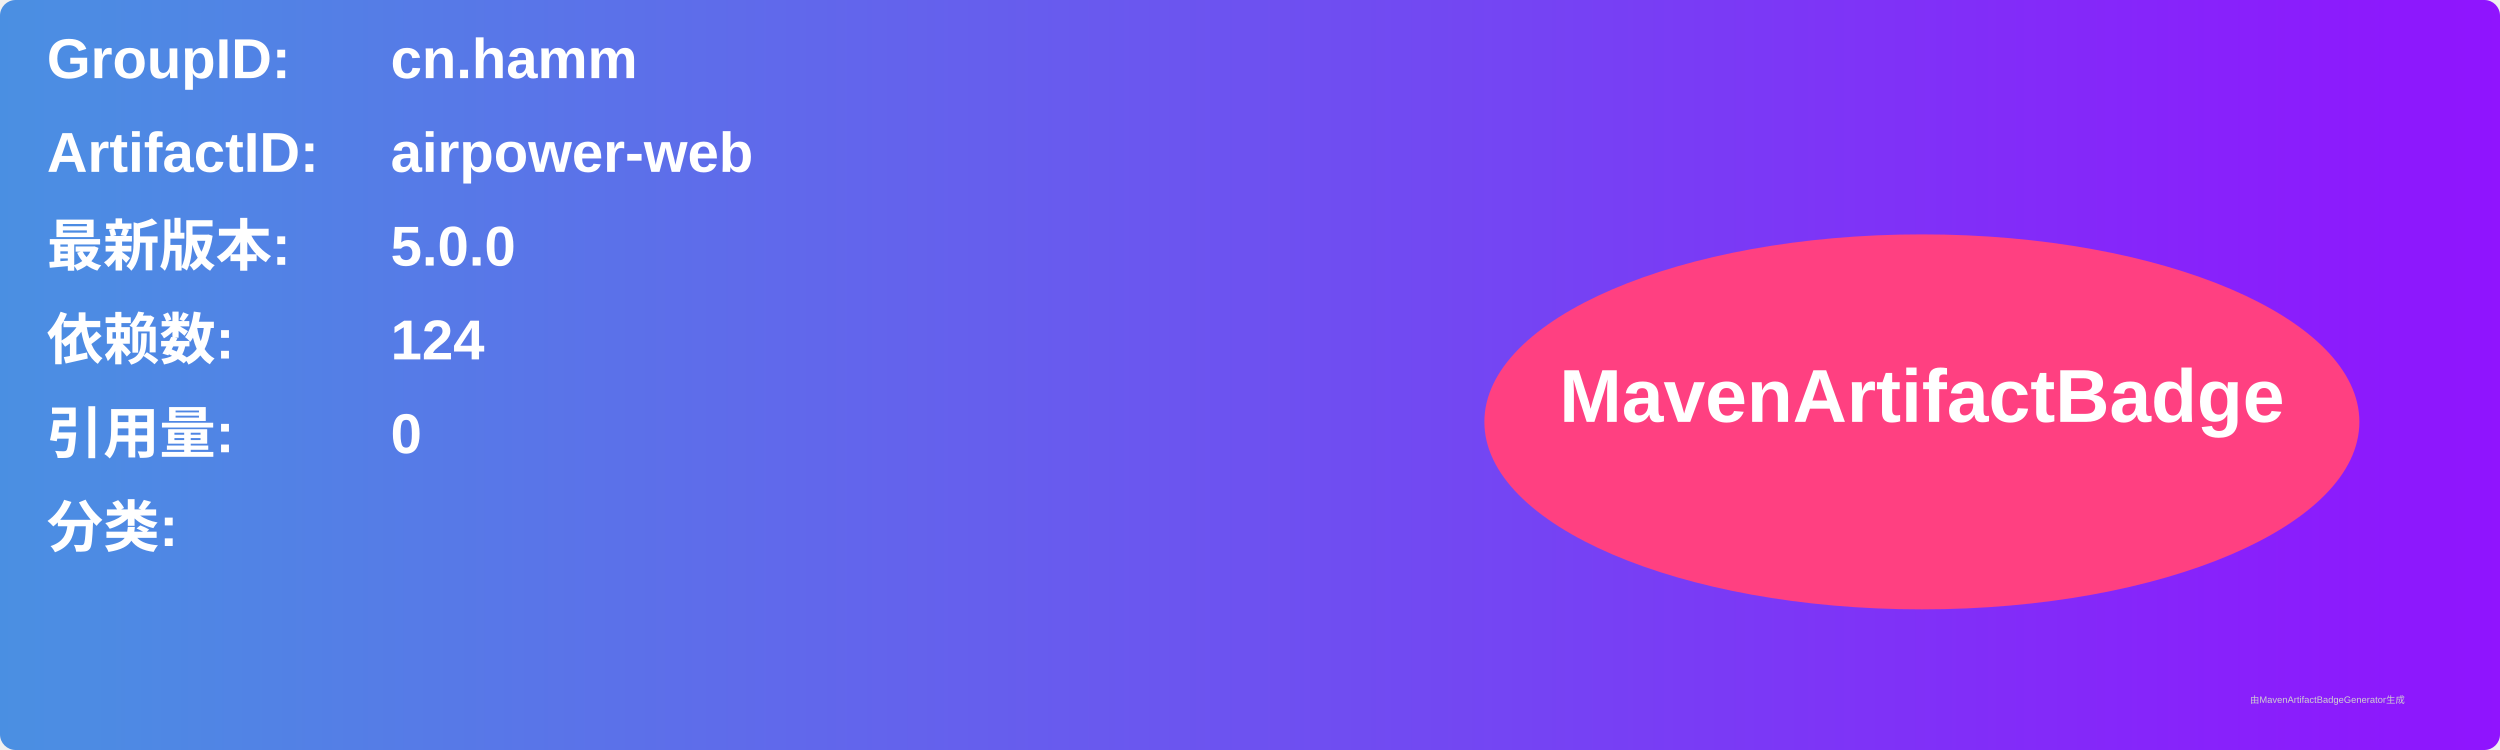
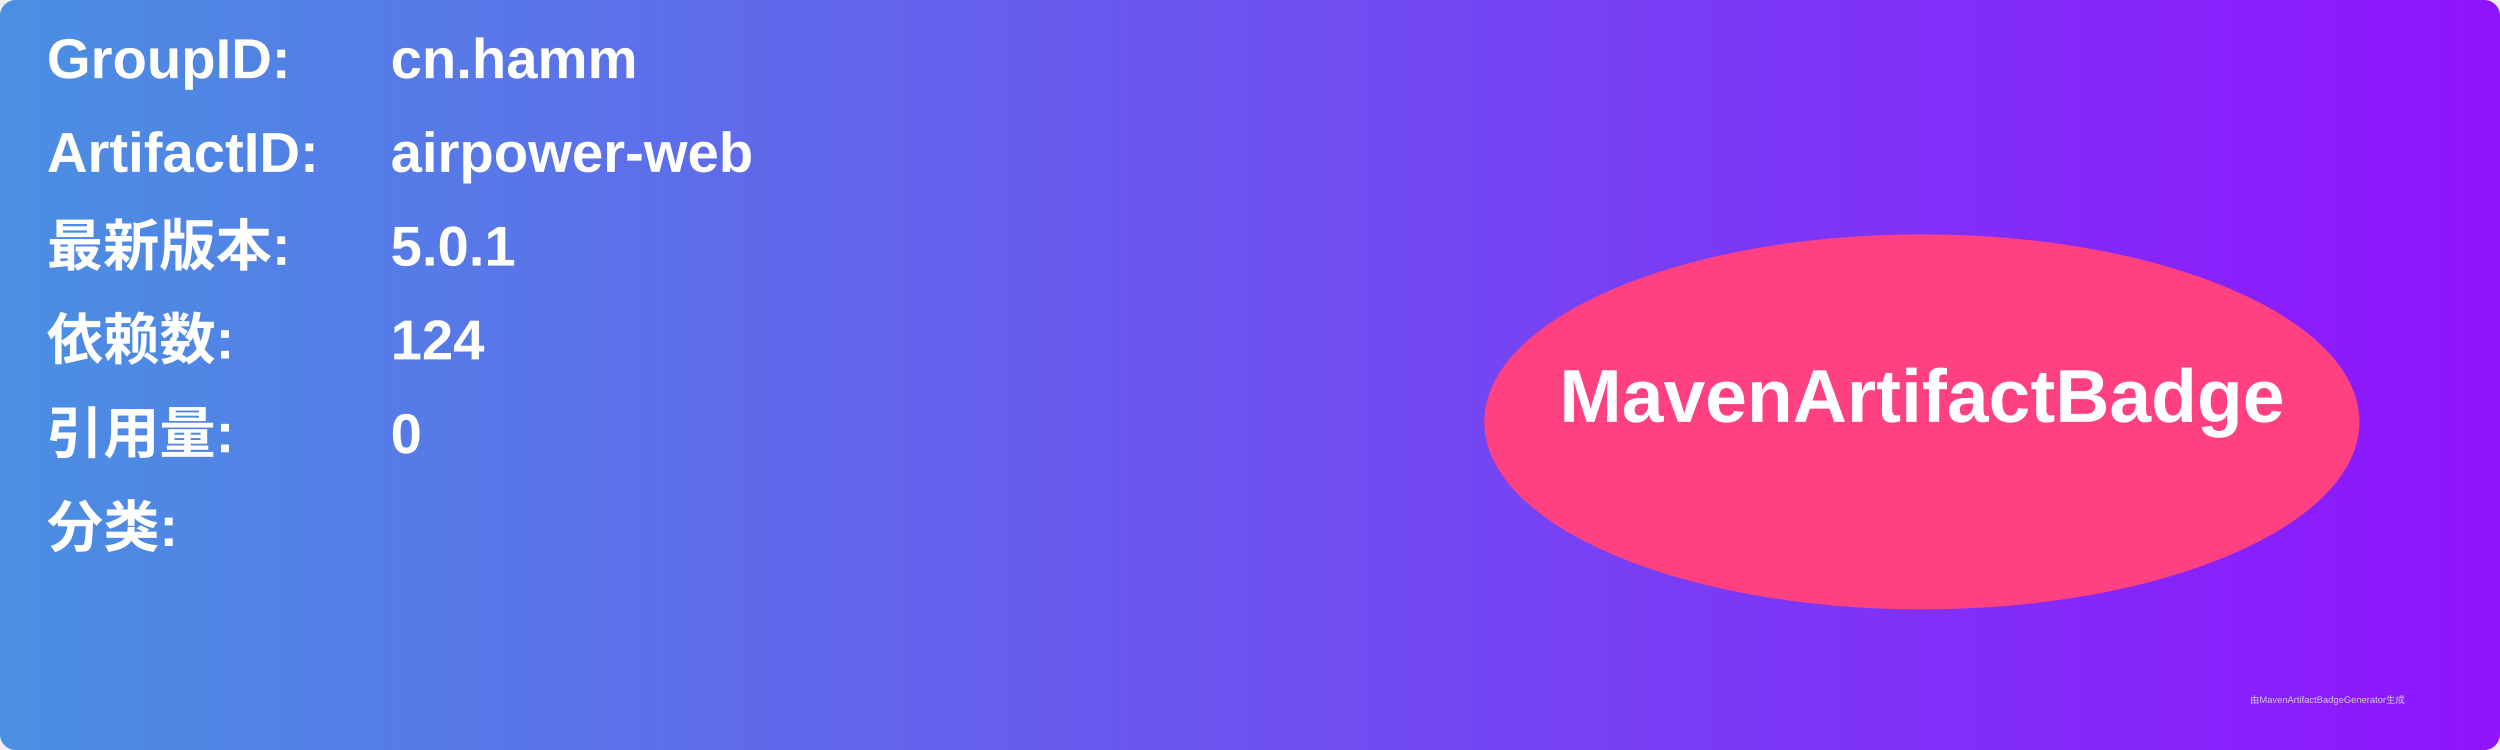
<svg xmlns="http://www.w3.org/2000/svg" width="800" height="240" viewBox="0 0 800 240">
  <linearGradient id="grad" x1="0%" y1="0%" x2="100%" y2="0%">
    <stop offset="0%" stop-color="#4a90e2" />
    <stop offset="100%" stop-color="#9013fe" />
  </linearGradient>
  <rect width="100%" height="100%" rx="5" ry="5" fill="url(#grad)" />
  <g transform="translate(15, 15)">
    <text x="0" y="10" font-family="Arial" font-size="18" fill="white" font-weight="bold" width="260">GroupID:</text>
    <text x="110" y="10" font-family="Arial" font-size="18" fill="white" font-weight="bold" width="460">cn.hamm</text>
    <text x="0" y="40" font-family="Arial" font-size="18" fill="white" font-weight="bold" width="260">ArtifactID:</text>
    <text x="110" y="40" font-family="Arial" font-size="18" fill="white" font-weight="bold" width="460">airpower-web</text>
    <text x="0" y="70" font-family="Arial" font-size="18" fill="white" font-weight="bold">最新版本:</text>
    <text x="110" y="70" font-family="Arial" font-size="18" fill="white" font-weight="bold">
-       <tspan font-weight="bold">5.0.0</tspan>
+       <tspan font-weight="bold">5.0.1</tspan>
    </text>
    <text x="0" y="100" font-family="Arial" font-size="18" fill="white" font-weight="bold">依赖数: </text>
    <text x="110" y="100" font-family="Arial" font-size="18" fill="white">
      <tspan font-weight="bold">124</tspan>
    </text>
    <text x="0" y="130" font-family="Arial" font-size="18" fill="white" font-weight="bold">引用量: </text>
    <text x="110" y="130" font-family="Arial" font-size="18" fill="white">
      <tspan font-weight="bold">0</tspan>
    </text>
    <text x="0" y="160" font-family="Arial" font-size="18" fill="white" font-weight="bold">分类:</text>
    <text x="10" y="190" font-family="Arial" font-size="10" fill="white">
      <tspan font-weight="bold" />
    </text>
    <ellipse cx="600" cy="120" rx="140" ry="60" fill="#ff4081" />
    <text x="600" y="120" text-anchor="middle" font-family="Arial" font-size="24" fill="white" font-weight="bold">MavenArtifactBadge</text>
  </g>
  <text x="720" y="225" font-family="Arial" font-size="3" fill="#d0d0d0">由MavenArtifactBadgeGenerator生成</text>
</svg>
